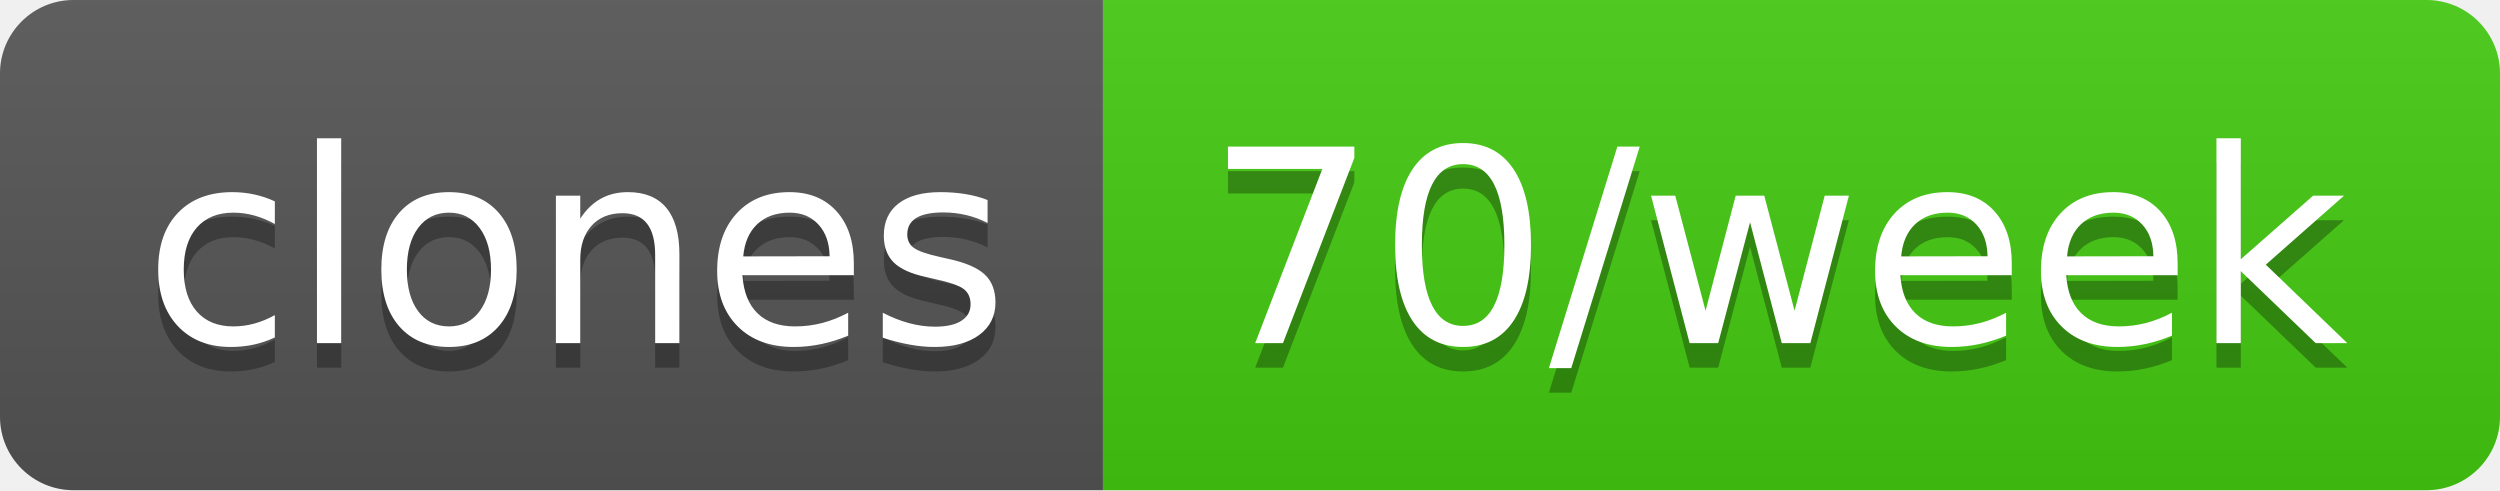
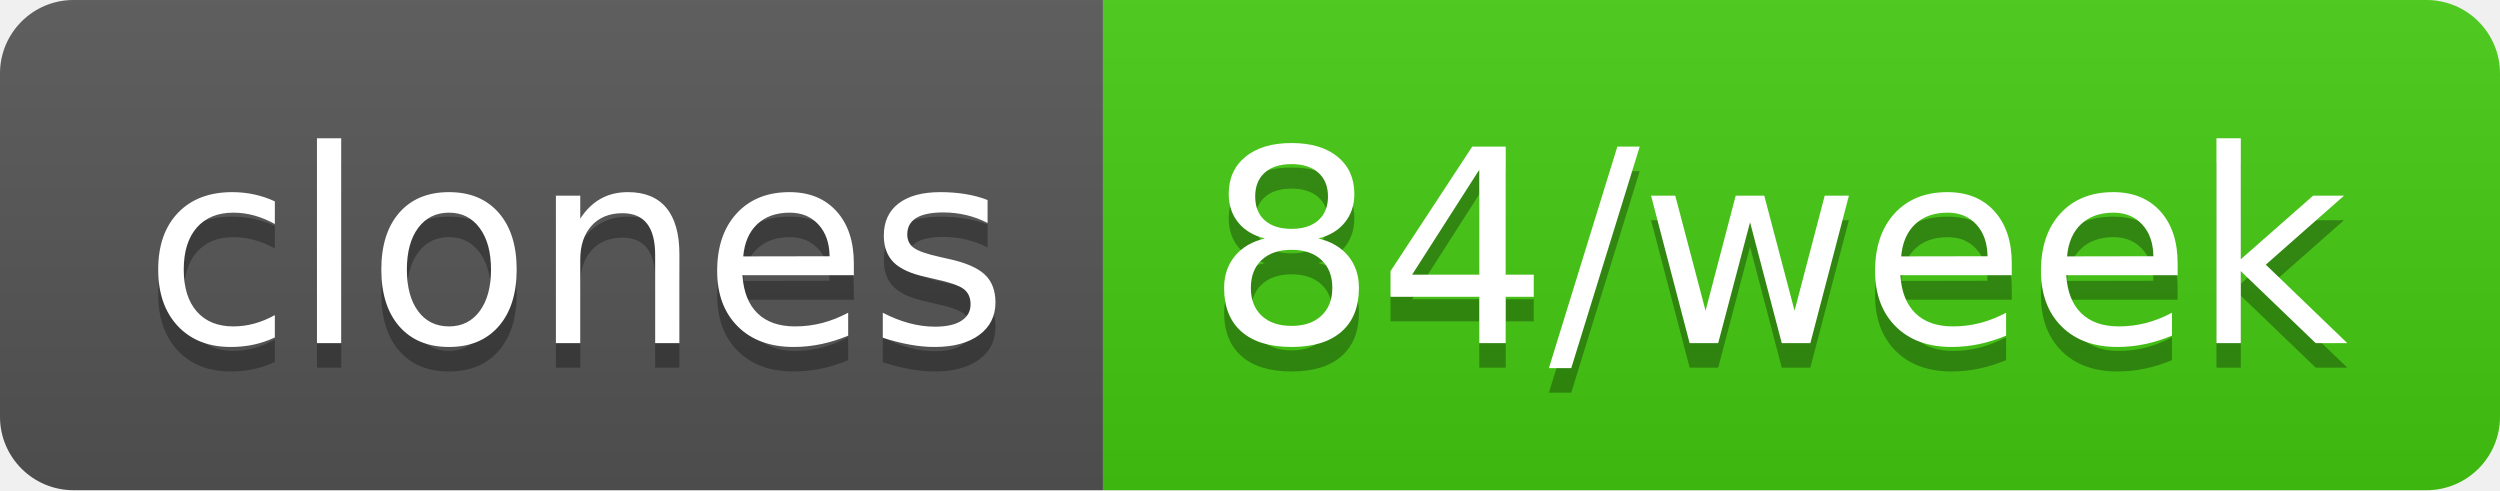
- <svg xmlns="http://www.w3.org/2000/svg" width="102" height="20" role="img" aria-label="clones: 70/week">
+ <svg xmlns="http://www.w3.org/2000/svg" width="102" height="20" role="img" aria-label="clones: 84/week">
  <linearGradient id="s" x2="0" y2="100%">
    <stop offset="0" stop-color="#bbb" stop-opacity=".1" />
    <stop offset="1" stop-opacity=".1" />
  </linearGradient>
  <clipPath id="r">
    <rect width="102" height="20" rx="3" fill="#fff" />
  </clipPath>
  <g clip-path="url(#r)">
    <rect width="45" height="20" fill="#555" />
    <rect x="45" width="57" height="20" fill="#4c1" />
    <rect width="102" height="20" fill="url(#s)" />
  </g>
  <g fill="#fff" text-anchor="middle" font-family="Verdana,Geneva,DejaVu Sans,sans-serif" text-rendering="geometricPrecision" font-size="110">
    <text aria-hidden="true" x="235" y="150" fill="#010101" fill-opacity=".3" transform="scale(.1)" textLength="350">clones</text>
    <text x="235" y="140" transform="scale(.1)" fill="#fff" textLength="350">clones</text>
-     <text aria-hidden="true" x="725" y="150" fill="#010101" fill-opacity=".3" transform="scale(.1)" textLength="470">70/week</text>
-     <text x="725" y="140" transform="scale(.1)" fill="#fff" textLength="470">70/week</text>
+     <text aria-hidden="true" x="725" y="150" fill="#010101" fill-opacity=".3" transform="scale(.1)" textLength="470">84/week</text>
+     <text x="725" y="140" transform="scale(.1)" fill="#fff" textLength="470">84/week</text>
  </g>
</svg>
